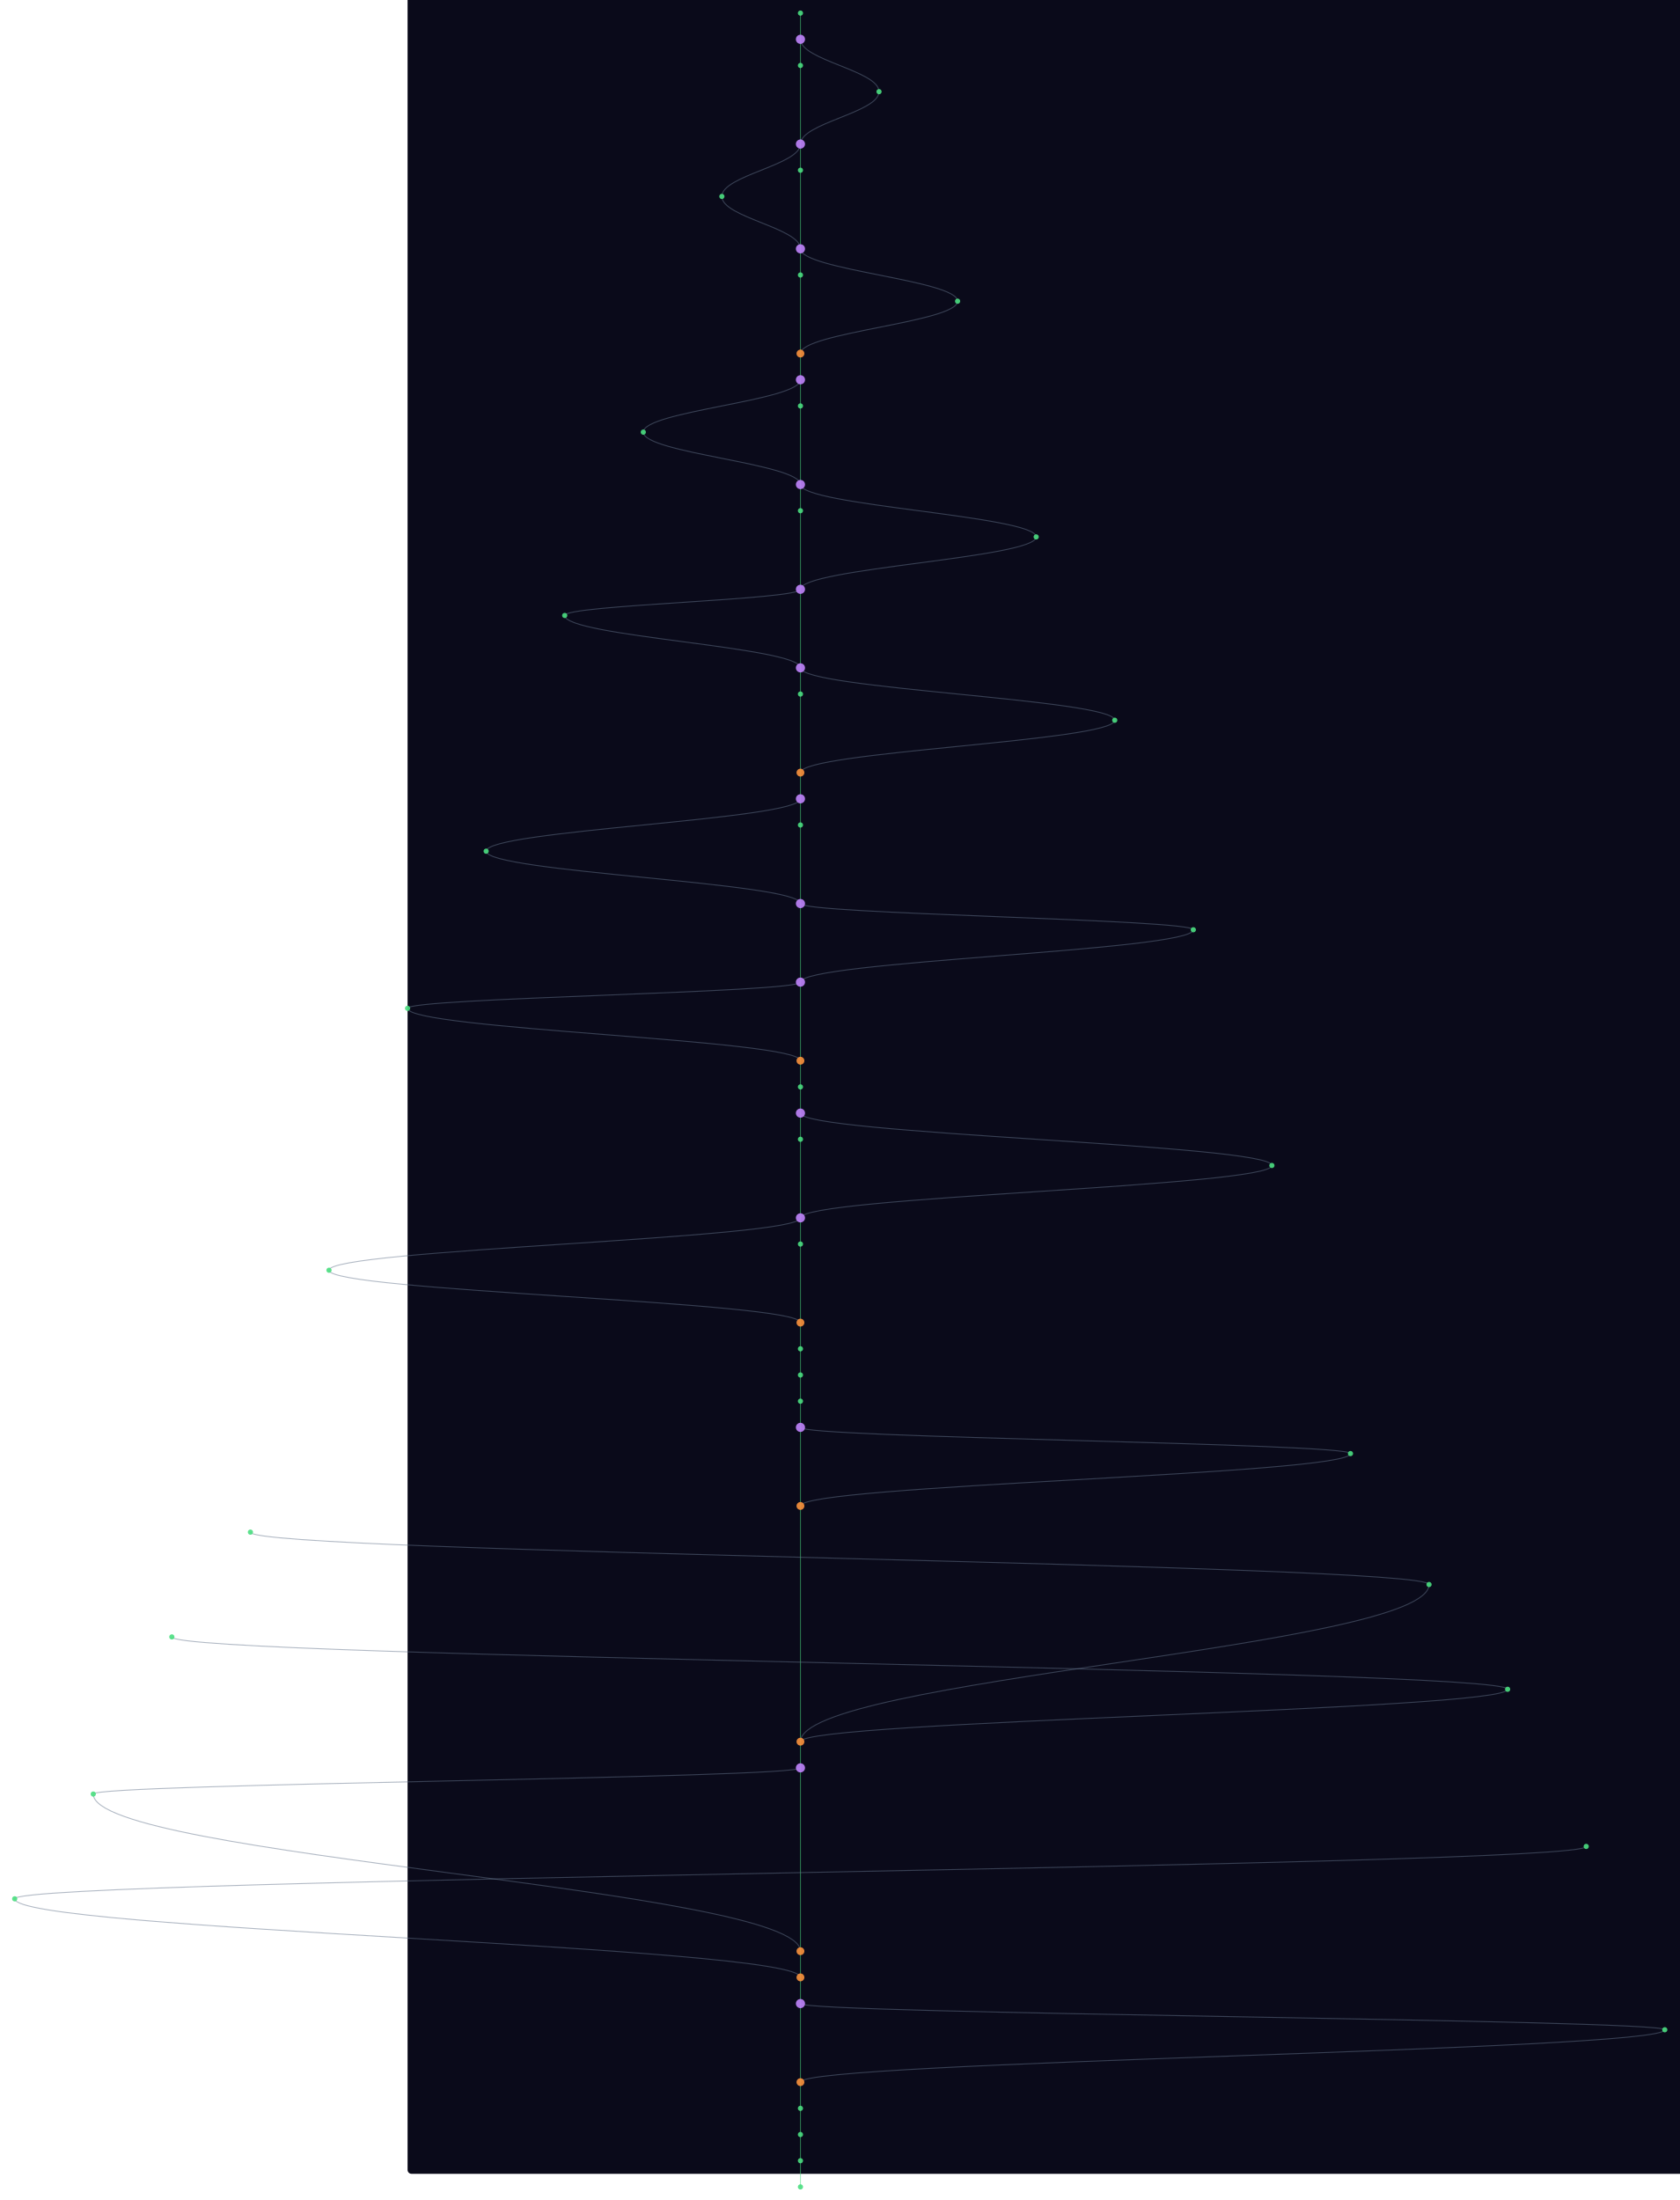
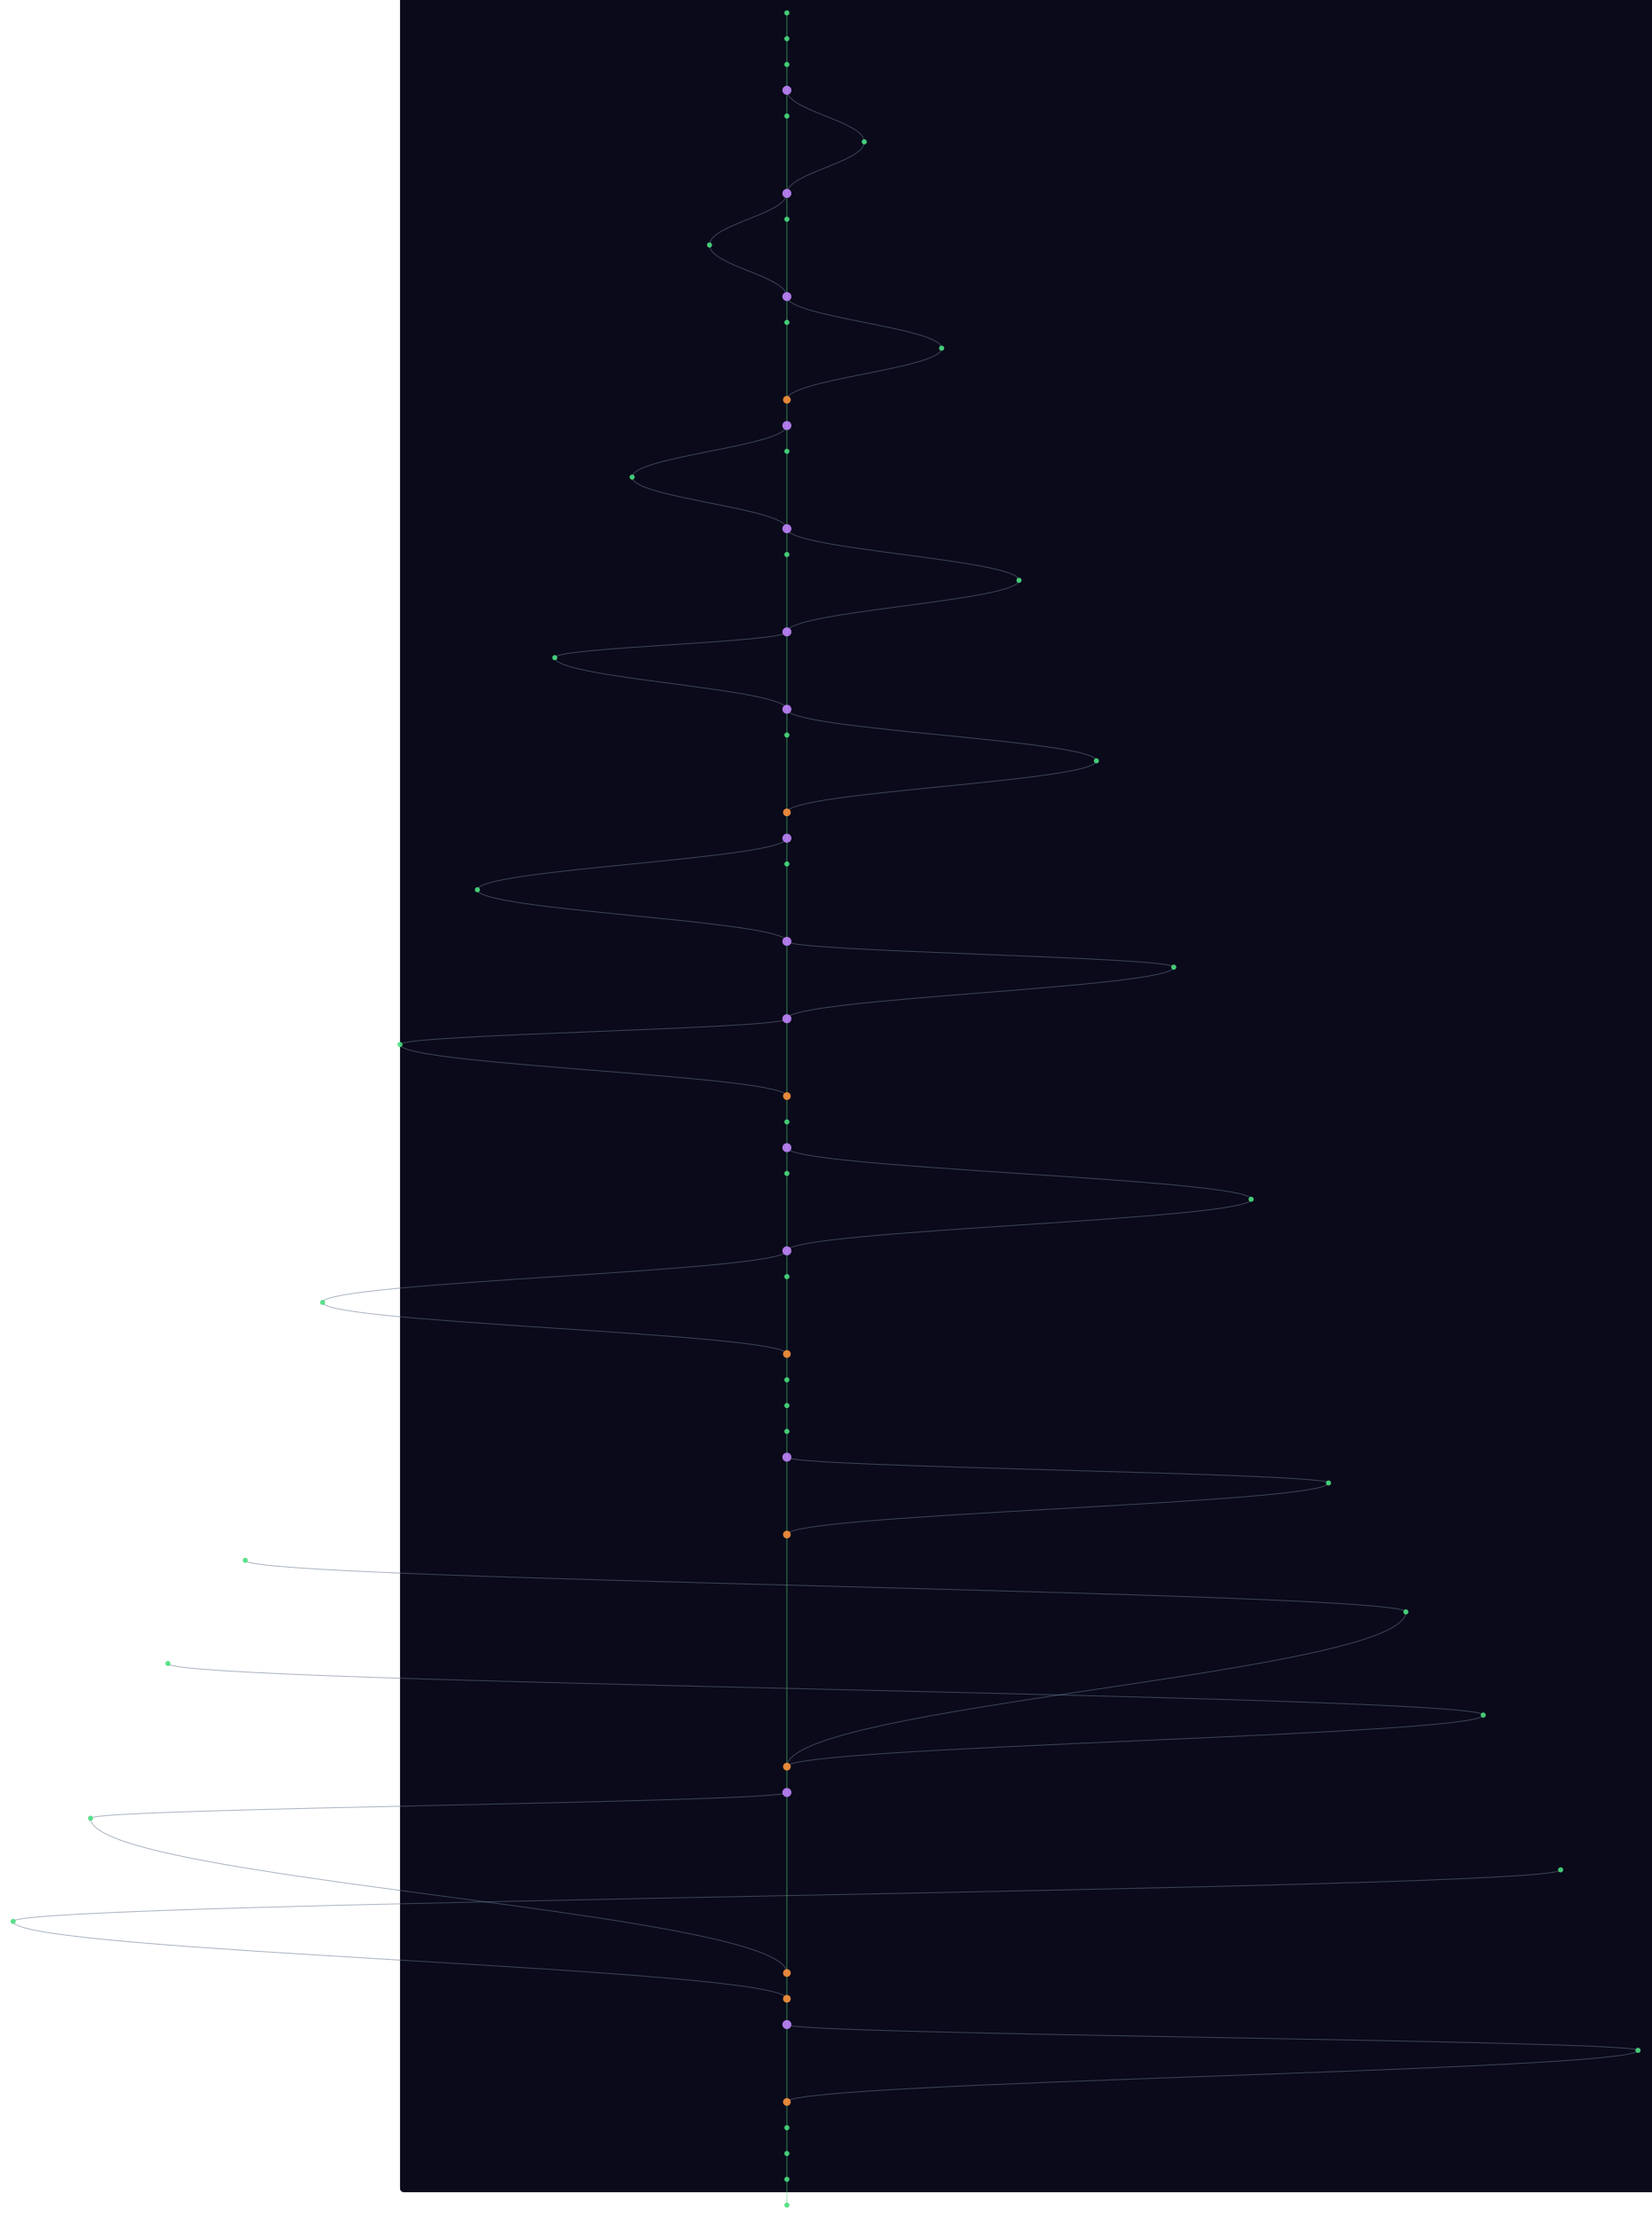
- <svg xmlns="http://www.w3.org/2000/svg" width="300" height="393" viewBox="-620 40 2560 3360">
+ <svg xmlns="http://www.w3.org/2000/svg" width="300" height="403" viewBox="-620 40 2560 3440">
  <style>
    @keyframes sway {
      0%   { transform: translateX(0); }
      25%  { transform: translateX(3px); }
      50%  { transform: translateX(-2px); }
      75%  { transform: translateX(4px); }
      100% { transform: translateX(0); }
    }
    .mini-node { animation: sway 4s ease-in-out infinite; }
    .mini-line { stroke-width: 1.5; fill: none; opacity: 0.5; }
  </style>
  <rect width="100%" height="100%" fill="#0a0a1a" rx="6" />
  <g class="mini-node">
    <line class="mini-line" stroke="#4ade80" x1="600" y1="60" x2="600" y2="100" />
    <line class="mini-line" stroke="#4ade80" x1="600" y1="100" x2="600" y2="140" />
-     <path class="mini-line" stroke="#64748b" d="M 600 100 C 600 132, 720 148, 720 180" />
-     <line class="mini-line" stroke="#4ade80" x1="600" y1="140" x2="600" y2="260" />
-     <path class="mini-line" stroke="#64748b" d="M 720 180 C 720 212, 600 228, 600 260" />
-     <line class="mini-line" stroke="#4ade80" x1="600" y1="260" x2="600" y2="300" />
-     <path class="mini-line" stroke="#64748b" d="M 600 260 C 600 292, 480 308, 480 340" />
-     <line class="mini-line" stroke="#4ade80" x1="600" y1="300" x2="600" y2="420" />
-     <path class="mini-line" stroke="#64748b" d="M 480 340 C 480 372, 600 388, 600 420" />
-     <line class="mini-line" stroke="#4ade80" x1="600" y1="420" x2="600" y2="460" />
-     <path class="mini-line" stroke="#64748b" d="M 600 420 C 600 452, 840 468, 840 500" />
-     <line class="mini-line" stroke="#4ade80" x1="600" y1="460" x2="600" y2="580" />
-     <path class="mini-line" stroke="#64748b" d="M 840 500 C 840 532, 600 548, 600 580" />
-     <line class="mini-line" stroke="#4ade80" x1="600" y1="580" x2="600" y2="620" />
-     <line class="mini-line" stroke="#4ade80" x1="600" y1="620" x2="600" y2="660" />
-     <path class="mini-line" stroke="#64748b" d="M 600 620 C 600 652, 360 668, 360 700" />
-     <line class="mini-line" stroke="#4ade80" x1="600" y1="660" x2="600" y2="780" />
-     <path class="mini-line" stroke="#64748b" d="M 360 700 C 360 732, 600 748, 600 780" />
-     <line class="mini-line" stroke="#4ade80" x1="600" y1="780" x2="600" y2="820" />
-     <path class="mini-line" stroke="#64748b" d="M 600 780 C 600 812, 960 828, 960 860" />
-     <line class="mini-line" stroke="#4ade80" x1="600" y1="820" x2="600" y2="940" />
-     <path class="mini-line" stroke="#64748b" d="M 960 860 C 960 892, 600 908, 600 940" />
-     <line class="mini-line" stroke="#4ade80" x1="600" y1="940" x2="600" y2="1060" />
-     <path class="mini-line" stroke="#64748b" d="M 600 940 C 600 956, 240 964, 240 980" />
-     <path class="mini-line" stroke="#64748b" d="M 240 980 C 240 1012, 600 1028, 600 1060" />
-     <line class="mini-line" stroke="#4ade80" x1="600" y1="1060" x2="600" y2="1100" />
-     <path class="mini-line" stroke="#64748b" d="M 600 1060 C 600 1092, 1080 1108, 1080 1140" />
-     <line class="mini-line" stroke="#4ade80" x1="600" y1="1100" x2="600" y2="1220" />
-     <path class="mini-line" stroke="#64748b" d="M 1080 1140 C 1080 1172, 600 1188, 600 1220" />
-     <line class="mini-line" stroke="#4ade80" x1="600" y1="1220" x2="600" y2="1260" />
-     <line class="mini-line" stroke="#4ade80" x1="600" y1="1260" x2="600" y2="1300" />
-     <path class="mini-line" stroke="#64748b" d="M 600 1260 C 600 1292, 120 1308, 120 1340" />
-     <line class="mini-line" stroke="#4ade80" x1="600" y1="1300" x2="600" y2="1420" />
-     <path class="mini-line" stroke="#64748b" d="M 120 1340 C 120 1372, 600 1388, 600 1420" />
-     <line class="mini-line" stroke="#4ade80" x1="600" y1="1420" x2="600" y2="1540" />
-     <path class="mini-line" stroke="#64748b" d="M 600 1420 C 600 1436, 1200 1444, 1200 1460" />
-     <path class="mini-line" stroke="#64748b" d="M 1200 1460 C 1200 1492, 600 1508, 600 1540" />
-     <line class="mini-line" stroke="#4ade80" x1="600" y1="1540" x2="600" y2="1660" />
-     <path class="mini-line" stroke="#64748b" d="M 600 1540 C 600 1556, 0 1564, 0 1580" />
-     <path class="mini-line" stroke="#64748b" d="M 0 1580 C 0 1612, 600 1628, 600 1660" />
-     <line class="mini-line" stroke="#4ade80" x1="600" y1="1660" x2="600" y2="1700" />
-     <line class="mini-line" stroke="#4ade80" x1="600" y1="1700" x2="600" y2="1740" />
+     <line class="mini-line" stroke="#4ade80" x1="600" y1="140" x2="600" y2="180" />
+     <line class="mini-line" stroke="#4ade80" x1="600" y1="180" x2="600" y2="220" />
+     <path class="mini-line" stroke="#64748b" d="M 600 180 C 600 212, 720 228, 720 260" />
+     <line class="mini-line" stroke="#4ade80" x1="600" y1="220" x2="600" y2="340" />
+     <path class="mini-line" stroke="#64748b" d="M 720 260 C 720 292, 600 308, 600 340" />
+     <line class="mini-line" stroke="#4ade80" x1="600" y1="340" x2="600" y2="380" />
+     <path class="mini-line" stroke="#64748b" d="M 600 340 C 600 372, 480 388, 480 420" />
+     <line class="mini-line" stroke="#4ade80" x1="600" y1="380" x2="600" y2="500" />
+     <path class="mini-line" stroke="#64748b" d="M 480 420 C 480 452, 600 468, 600 500" />
+     <line class="mini-line" stroke="#4ade80" x1="600" y1="500" x2="600" y2="540" />
+     <path class="mini-line" stroke="#64748b" d="M 600 500 C 600 532, 840 548, 840 580" />
+     <line class="mini-line" stroke="#4ade80" x1="600" y1="540" x2="600" y2="660" />
+     <path class="mini-line" stroke="#64748b" d="M 840 580 C 840 612, 600 628, 600 660" />
+     <line class="mini-line" stroke="#4ade80" x1="600" y1="660" x2="600" y2="700" />
+     <line class="mini-line" stroke="#4ade80" x1="600" y1="700" x2="600" y2="740" />
+     <path class="mini-line" stroke="#64748b" d="M 600 700 C 600 732, 360 748, 360 780" />
+     <line class="mini-line" stroke="#4ade80" x1="600" y1="740" x2="600" y2="860" />
+     <path class="mini-line" stroke="#64748b" d="M 360 780 C 360 812, 600 828, 600 860" />
+     <line class="mini-line" stroke="#4ade80" x1="600" y1="860" x2="600" y2="900" />
+     <path class="mini-line" stroke="#64748b" d="M 600 860 C 600 892, 960 908, 960 940" />
+     <line class="mini-line" stroke="#4ade80" x1="600" y1="900" x2="600" y2="1020" />
+     <path class="mini-line" stroke="#64748b" d="M 960 940 C 960 972, 600 988, 600 1020" />
+     <line class="mini-line" stroke="#4ade80" x1="600" y1="1020" x2="600" y2="1140" />
+     <path class="mini-line" stroke="#64748b" d="M 600 1020 C 600 1036, 240 1044, 240 1060" />
+     <path class="mini-line" stroke="#64748b" d="M 240 1060 C 240 1092, 600 1108, 600 1140" />
+     <line class="mini-line" stroke="#4ade80" x1="600" y1="1140" x2="600" y2="1180" />
+     <path class="mini-line" stroke="#64748b" d="M 600 1140 C 600 1172, 1080 1188, 1080 1220" />
+     <line class="mini-line" stroke="#4ade80" x1="600" y1="1180" x2="600" y2="1300" />
+     <path class="mini-line" stroke="#64748b" d="M 1080 1220 C 1080 1252, 600 1268, 600 1300" />
+     <line class="mini-line" stroke="#4ade80" x1="600" y1="1300" x2="600" y2="1340" />
+     <line class="mini-line" stroke="#4ade80" x1="600" y1="1340" x2="600" y2="1380" />
+     <path class="mini-line" stroke="#64748b" d="M 600 1340 C 600 1372, 120 1388, 120 1420" />
+     <line class="mini-line" stroke="#4ade80" x1="600" y1="1380" x2="600" y2="1500" />
+     <path class="mini-line" stroke="#64748b" d="M 120 1420 C 120 1452, 600 1468, 600 1500" />
+     <line class="mini-line" stroke="#4ade80" x1="600" y1="1500" x2="600" y2="1620" />
+     <path class="mini-line" stroke="#64748b" d="M 600 1500 C 600 1516, 1200 1524, 1200 1540" />
+     <path class="mini-line" stroke="#64748b" d="M 1200 1540 C 1200 1572, 600 1588, 600 1620" />
+     <line class="mini-line" stroke="#4ade80" x1="600" y1="1620" x2="600" y2="1740" />
+     <path class="mini-line" stroke="#64748b" d="M 600 1620 C 600 1636, 0 1644, 0 1660" />
+     <path class="mini-line" stroke="#64748b" d="M 0 1660 C 0 1692, 600 1708, 600 1740" />
    <line class="mini-line" stroke="#4ade80" x1="600" y1="1740" x2="600" y2="1780" />
-     <path class="mini-line" stroke="#64748b" d="M 600 1740 C 600 1772, 1320 1788, 1320 1820" />
-     <line class="mini-line" stroke="#4ade80" x1="600" y1="1780" x2="600" y2="1900" />
-     <path class="mini-line" stroke="#64748b" d="M 1320 1820 C 1320 1852, 600 1868, 600 1900" />
-     <line class="mini-line" stroke="#4ade80" x1="600" y1="1900" x2="600" y2="1940" />
-     <path class="mini-line" stroke="#64748b" d="M 600 1900 C 600 1932, -120 1948, -120 1980" />
-     <line class="mini-line" stroke="#4ade80" x1="600" y1="1940" x2="600" y2="2060" />
-     <path class="mini-line" stroke="#64748b" d="M -120 1980 C -120 2012, 600 2028, 600 2060" />
-     <line class="mini-line" stroke="#4ade80" x1="600" y1="2060" x2="600" y2="2100" />
-     <line class="mini-line" stroke="#4ade80" x1="600" y1="2100" x2="600" y2="2140" />
+     <line class="mini-line" stroke="#4ade80" x1="600" y1="1780" x2="600" y2="1820" />
+     <line class="mini-line" stroke="#4ade80" x1="600" y1="1820" x2="600" y2="1860" />
+     <path class="mini-line" stroke="#64748b" d="M 600 1820 C 600 1852, 1320 1868, 1320 1900" />
+     <line class="mini-line" stroke="#4ade80" x1="600" y1="1860" x2="600" y2="1980" />
+     <path class="mini-line" stroke="#64748b" d="M 1320 1900 C 1320 1932, 600 1948, 600 1980" />
+     <line class="mini-line" stroke="#4ade80" x1="600" y1="1980" x2="600" y2="2020" />
+     <path class="mini-line" stroke="#64748b" d="M 600 1980 C 600 2012, -120 2028, -120 2060" />
+     <line class="mini-line" stroke="#4ade80" x1="600" y1="2020" x2="600" y2="2140" />
+     <path class="mini-line" stroke="#64748b" d="M -120 2060 C -120 2092, 600 2108, 600 2140" />
    <line class="mini-line" stroke="#4ade80" x1="600" y1="2140" x2="600" y2="2180" />
    <line class="mini-line" stroke="#4ade80" x1="600" y1="2180" x2="600" y2="2220" />
-     <line class="mini-line" stroke="#4ade80" x1="600" y1="2220" x2="600" y2="2340" />
-     <path class="mini-line" stroke="#64748b" d="M 600 2220 C 600 2236, 1440 2244, 1440 2260" />
-     <path class="mini-line" stroke="#64748b" d="M 1440 2260 C 1440 2292, 600 2308, 600 2340" />
-     <line class="mini-line" stroke="#4ade80" x1="600" y1="2340" x2="600" y2="2700" />
-     <path class="mini-line" stroke="#64748b" d="M -240 2380 C -240 2412, 1560 2428, 1560 2460" />
-     <path class="mini-line" stroke="#64748b" d="M 1560 2460 C 1560 2556, 600 2604, 600 2700" />
-     <path class="mini-line" stroke="#64748b" d="M -360 2540 C -360 2572, 1680 2588, 1680 2620" />
-     <path class="mini-line" stroke="#64748b" d="M 1680 2620 C 1680 2652, 600 2668, 600 2700" />
-     <line class="mini-line" stroke="#4ade80" x1="600" y1="2700" x2="600" y2="2740" />
-     <line class="mini-line" stroke="#4ade80" x1="600" y1="2740" x2="600" y2="3020" />
-     <path class="mini-line" stroke="#64748b" d="M 600 2740 C 600 2756, -480 2764, -480 2780" />
-     <path class="mini-line" stroke="#64748b" d="M -480 2780 C -480 2876, 600 2924, 600 3020" />
-     <path class="mini-line" stroke="#64748b" d="M 1800 2860 C 1800 2892, -600 2908, -600 2940" />
-     <path class="mini-line" stroke="#64748b" d="M -600 2940 C -600 2988, 600 3012, 600 3060" />
-     <line class="mini-line" stroke="#4ade80" x1="600" y1="3020" x2="600" y2="3060" />
-     <line class="mini-line" stroke="#4ade80" x1="600" y1="3060" x2="600" y2="3100" />
-     <line class="mini-line" stroke="#4ade80" x1="600" y1="3100" x2="600" y2="3220" />
-     <path class="mini-line" stroke="#64748b" d="M 600 3100 C 600 3116, 1920 3124, 1920 3140" />
-     <path class="mini-line" stroke="#64748b" d="M 1920 3140 C 1920 3172, 600 3188, 600 3220" />
-     <line class="mini-line" stroke="#4ade80" x1="600" y1="3220" x2="600" y2="3260" />
-     <line class="mini-line" stroke="#4ade80" x1="600" y1="3260" x2="600" y2="3300" />
+     <line class="mini-line" stroke="#4ade80" x1="600" y1="2220" x2="600" y2="2260" />
+     <line class="mini-line" stroke="#4ade80" x1="600" y1="2260" x2="600" y2="2300" />
+     <line class="mini-line" stroke="#4ade80" x1="600" y1="2300" x2="600" y2="2420" />
+     <path class="mini-line" stroke="#64748b" d="M 600 2300 C 600 2316, 1440 2324, 1440 2340" />
+     <path class="mini-line" stroke="#64748b" d="M 1440 2340 C 1440 2372, 600 2388, 600 2420" />
+     <line class="mini-line" stroke="#4ade80" x1="600" y1="2420" x2="600" y2="2780" />
+     <path class="mini-line" stroke="#64748b" d="M -240 2460 C -240 2492, 1560 2508, 1560 2540" />
+     <path class="mini-line" stroke="#64748b" d="M 1560 2540 C 1560 2636, 600 2684, 600 2780" />
+     <path class="mini-line" stroke="#64748b" d="M -360 2620 C -360 2652, 1680 2668, 1680 2700" />
+     <path class="mini-line" stroke="#64748b" d="M 1680 2700 C 1680 2732, 600 2748, 600 2780" />
+     <line class="mini-line" stroke="#4ade80" x1="600" y1="2780" x2="600" y2="2820" />
+     <line class="mini-line" stroke="#4ade80" x1="600" y1="2820" x2="600" y2="3100" />
+     <path class="mini-line" stroke="#64748b" d="M 600 2820 C 600 2836, -480 2844, -480 2860" />
+     <path class="mini-line" stroke="#64748b" d="M -480 2860 C -480 2956, 600 3004, 600 3100" />
+     <path class="mini-line" stroke="#64748b" d="M 1800 2940 C 1800 2972, -600 2988, -600 3020" />
+     <path class="mini-line" stroke="#64748b" d="M -600 3020 C -600 3068, 600 3092, 600 3140" />
+     <line class="mini-line" stroke="#4ade80" x1="600" y1="3100" x2="600" y2="3140" />
+     <line class="mini-line" stroke="#4ade80" x1="600" y1="3140" x2="600" y2="3180" />
+     <line class="mini-line" stroke="#4ade80" x1="600" y1="3180" x2="600" y2="3300" />
+     <path class="mini-line" stroke="#64748b" d="M 600 3180 C 600 3196, 1920 3204, 1920 3220" />
+     <path class="mini-line" stroke="#64748b" d="M 1920 3220 C 1920 3252, 600 3268, 600 3300" />
    <line class="mini-line" stroke="#4ade80" x1="600" y1="3300" x2="600" y2="3340" />
    <line class="mini-line" stroke="#4ade80" x1="600" y1="3340" x2="600" y2="3380" />
+     <line class="mini-line" stroke="#4ade80" x1="600" y1="3380" x2="600" y2="3420" />
+     <line class="mini-line" stroke="#4ade80" x1="600" y1="3420" x2="600" y2="3460" />
    <circle cx="600" cy="60" r="4" fill="#4ade80" opacity="0.9" />
-     <circle cx="600" cy="100" r="7" fill="#c084fc" opacity="0.9" />
+     <circle cx="600" cy="100" r="4" fill="#4ade80" opacity="0.9" />
    <circle cx="600" cy="140" r="4" fill="#4ade80" opacity="0.9" />
-     <circle cx="720" cy="180" r="4" fill="#4ade80" opacity="0.9" />
-     <circle cx="600" cy="260" r="7" fill="#c084fc" opacity="0.9" />
-     <circle cx="600" cy="300" r="4" fill="#4ade80" opacity="0.9" />
-     <circle cx="480" cy="340" r="4" fill="#4ade80" opacity="0.9" />
-     <circle cx="600" cy="420" r="7" fill="#c084fc" opacity="0.9" />
-     <circle cx="600" cy="460" r="4" fill="#4ade80" opacity="0.9" />
-     <circle cx="840" cy="500" r="4" fill="#4ade80" opacity="0.9" />
-     <circle cx="600" cy="580" r="6" fill="#fb923c" opacity="0.9" />
-     <circle cx="600" cy="620" r="7" fill="#c084fc" opacity="0.9" />
-     <circle cx="600" cy="660" r="4" fill="#4ade80" opacity="0.9" />
-     <circle cx="360" cy="700" r="4" fill="#4ade80" opacity="0.9" />
-     <circle cx="600" cy="780" r="7" fill="#c084fc" opacity="0.9" />
-     <circle cx="600" cy="820" r="4" fill="#4ade80" opacity="0.9" />
-     <circle cx="960" cy="860" r="4" fill="#4ade80" opacity="0.9" />
-     <circle cx="600" cy="940" r="7" fill="#c084fc" opacity="0.9" />
-     <circle cx="240" cy="980" r="4" fill="#4ade80" opacity="0.9" />
-     <circle cx="600" cy="1060" r="7" fill="#c084fc" opacity="0.9" />
-     <circle cx="600" cy="1100" r="4" fill="#4ade80" opacity="0.9" />
-     <circle cx="1080" cy="1140" r="4" fill="#4ade80" opacity="0.9" />
-     <circle cx="600" cy="1220" r="6" fill="#fb923c" opacity="0.9" />
-     <circle cx="600" cy="1260" r="7" fill="#c084fc" opacity="0.9" />
-     <circle cx="600" cy="1300" r="4" fill="#4ade80" opacity="0.9" />
-     <circle cx="120" cy="1340" r="4" fill="#4ade80" opacity="0.9" />
-     <circle cx="600" cy="1420" r="7" fill="#c084fc" opacity="0.9" />
-     <circle cx="1200" cy="1460" r="4" fill="#4ade80" opacity="0.9" />
-     <circle cx="600" cy="1540" r="7" fill="#c084fc" opacity="0.9" />
-     <circle cx="0" cy="1580" r="4" fill="#4ade80" opacity="0.9" />
-     <circle cx="600" cy="1660" r="6" fill="#fb923c" opacity="0.9" />
-     <circle cx="600" cy="1700" r="4" fill="#4ade80" opacity="0.9" />
-     <circle cx="600" cy="1740" r="7" fill="#c084fc" opacity="0.9" />
+     <circle cx="600" cy="180" r="7" fill="#c084fc" opacity="0.9" />
+     <circle cx="600" cy="220" r="4" fill="#4ade80" opacity="0.9" />
+     <circle cx="720" cy="260" r="4" fill="#4ade80" opacity="0.9" />
+     <circle cx="600" cy="340" r="7" fill="#c084fc" opacity="0.9" />
+     <circle cx="600" cy="380" r="4" fill="#4ade80" opacity="0.9" />
+     <circle cx="480" cy="420" r="4" fill="#4ade80" opacity="0.9" />
+     <circle cx="600" cy="500" r="7" fill="#c084fc" opacity="0.9" />
+     <circle cx="600" cy="540" r="4" fill="#4ade80" opacity="0.9" />
+     <circle cx="840" cy="580" r="4" fill="#4ade80" opacity="0.9" />
+     <circle cx="600" cy="660" r="6" fill="#fb923c" opacity="0.9" />
+     <circle cx="600" cy="700" r="7" fill="#c084fc" opacity="0.9" />
+     <circle cx="600" cy="740" r="4" fill="#4ade80" opacity="0.9" />
+     <circle cx="360" cy="780" r="4" fill="#4ade80" opacity="0.9" />
+     <circle cx="600" cy="860" r="7" fill="#c084fc" opacity="0.9" />
+     <circle cx="600" cy="900" r="4" fill="#4ade80" opacity="0.9" />
+     <circle cx="960" cy="940" r="4" fill="#4ade80" opacity="0.9" />
+     <circle cx="600" cy="1020" r="7" fill="#c084fc" opacity="0.9" />
+     <circle cx="240" cy="1060" r="4" fill="#4ade80" opacity="0.9" />
+     <circle cx="600" cy="1140" r="7" fill="#c084fc" opacity="0.9" />
+     <circle cx="600" cy="1180" r="4" fill="#4ade80" opacity="0.9" />
+     <circle cx="1080" cy="1220" r="4" fill="#4ade80" opacity="0.9" />
+     <circle cx="600" cy="1300" r="6" fill="#fb923c" opacity="0.9" />
+     <circle cx="600" cy="1340" r="7" fill="#c084fc" opacity="0.9" />
+     <circle cx="600" cy="1380" r="4" fill="#4ade80" opacity="0.9" />
+     <circle cx="120" cy="1420" r="4" fill="#4ade80" opacity="0.9" />
+     <circle cx="600" cy="1500" r="7" fill="#c084fc" opacity="0.9" />
+     <circle cx="1200" cy="1540" r="4" fill="#4ade80" opacity="0.9" />
+     <circle cx="600" cy="1620" r="7" fill="#c084fc" opacity="0.9" />
+     <circle cx="0" cy="1660" r="4" fill="#4ade80" opacity="0.9" />
+     <circle cx="600" cy="1740" r="6" fill="#fb923c" opacity="0.9" />
    <circle cx="600" cy="1780" r="4" fill="#4ade80" opacity="0.9" />
-     <circle cx="1320" cy="1820" r="4" fill="#4ade80" opacity="0.9" />
-     <circle cx="600" cy="1900" r="7" fill="#c084fc" opacity="0.9" />
-     <circle cx="600" cy="1940" r="4" fill="#4ade80" opacity="0.9" />
-     <circle cx="-120" cy="1980" r="4" fill="#4ade80" opacity="0.9" />
-     <circle cx="600" cy="2060" r="6" fill="#fb923c" opacity="0.9" />
-     <circle cx="600" cy="2100" r="4" fill="#4ade80" opacity="0.9" />
-     <circle cx="600" cy="2140" r="4" fill="#4ade80" opacity="0.9" />
+     <circle cx="600" cy="1820" r="7" fill="#c084fc" opacity="0.9" />
+     <circle cx="600" cy="1860" r="4" fill="#4ade80" opacity="0.9" />
+     <circle cx="1320" cy="1900" r="4" fill="#4ade80" opacity="0.9" />
+     <circle cx="600" cy="1980" r="7" fill="#c084fc" opacity="0.9" />
+     <circle cx="600" cy="2020" r="4" fill="#4ade80" opacity="0.9" />
+     <circle cx="-120" cy="2060" r="4" fill="#4ade80" opacity="0.9" />
+     <circle cx="600" cy="2140" r="6" fill="#fb923c" opacity="0.9" />
    <circle cx="600" cy="2180" r="4" fill="#4ade80" opacity="0.9" />
-     <circle cx="600" cy="2220" r="7" fill="#c084fc" opacity="0.9" />
-     <circle cx="1440" cy="2260" r="4" fill="#4ade80" opacity="0.9" />
-     <circle cx="600" cy="2340" r="6" fill="#fb923c" opacity="0.9" />
-     <circle cx="-240" cy="2380" r="4" fill="#4ade80" opacity="0.9" />
-     <circle cx="1560" cy="2460" r="4" fill="#4ade80" opacity="0.9" />
-     <circle cx="-360" cy="2540" r="4" fill="#4ade80" opacity="0.9" />
-     <circle cx="1680" cy="2620" r="4" fill="#4ade80" opacity="0.9" />
-     <circle cx="600" cy="2700" r="6" fill="#fb923c" opacity="0.9" />
-     <circle cx="600" cy="2740" r="7" fill="#c084fc" opacity="0.9" />
-     <circle cx="-480" cy="2780" r="4" fill="#4ade80" opacity="0.9" />
-     <circle cx="1800" cy="2860" r="4" fill="#4ade80" opacity="0.9" />
-     <circle cx="-600" cy="2940" r="4" fill="#4ade80" opacity="0.9" />
-     <circle cx="600" cy="3020" r="6" fill="#fb923c" opacity="0.9" />
-     <circle cx="600" cy="3060" r="6" fill="#fb923c" opacity="0.9" />
-     <circle cx="600" cy="3100" r="7" fill="#c084fc" opacity="0.9" />
-     <circle cx="1920" cy="3140" r="4" fill="#4ade80" opacity="0.9" />
-     <circle cx="600" cy="3220" r="6" fill="#fb923c" opacity="0.9" />
-     <circle cx="600" cy="3260" r="4" fill="#4ade80" opacity="0.9" />
-     <circle cx="600" cy="3300" r="4" fill="#4ade80" opacity="0.9" />
+     <circle cx="600" cy="2220" r="4" fill="#4ade80" opacity="0.9" />
+     <circle cx="600" cy="2260" r="4" fill="#4ade80" opacity="0.9" />
+     <circle cx="600" cy="2300" r="7" fill="#c084fc" opacity="0.9" />
+     <circle cx="1440" cy="2340" r="4" fill="#4ade80" opacity="0.9" />
+     <circle cx="600" cy="2420" r="6" fill="#fb923c" opacity="0.9" />
+     <circle cx="-240" cy="2460" r="4" fill="#4ade80" opacity="0.9" />
+     <circle cx="1560" cy="2540" r="4" fill="#4ade80" opacity="0.9" />
+     <circle cx="-360" cy="2620" r="4" fill="#4ade80" opacity="0.9" />
+     <circle cx="1680" cy="2700" r="4" fill="#4ade80" opacity="0.9" />
+     <circle cx="600" cy="2780" r="6" fill="#fb923c" opacity="0.9" />
+     <circle cx="600" cy="2820" r="7" fill="#c084fc" opacity="0.9" />
+     <circle cx="-480" cy="2860" r="4" fill="#4ade80" opacity="0.9" />
+     <circle cx="1800" cy="2940" r="4" fill="#4ade80" opacity="0.9" />
+     <circle cx="-600" cy="3020" r="4" fill="#4ade80" opacity="0.9" />
+     <circle cx="600" cy="3100" r="6" fill="#fb923c" opacity="0.9" />
+     <circle cx="600" cy="3140" r="6" fill="#fb923c" opacity="0.9" />
+     <circle cx="600" cy="3180" r="7" fill="#c084fc" opacity="0.9" />
+     <circle cx="1920" cy="3220" r="4" fill="#4ade80" opacity="0.9" />
+     <circle cx="600" cy="3300" r="6" fill="#fb923c" opacity="0.9" />
    <circle cx="600" cy="3340" r="4" fill="#4ade80" opacity="0.9" />
    <circle cx="600" cy="3380" r="4" fill="#4ade80" opacity="0.9" />
+     <circle cx="600" cy="3420" r="4" fill="#4ade80" opacity="0.9" />
+     <circle cx="600" cy="3460" r="4" fill="#4ade80" opacity="0.9" />
  </g>
</svg>
